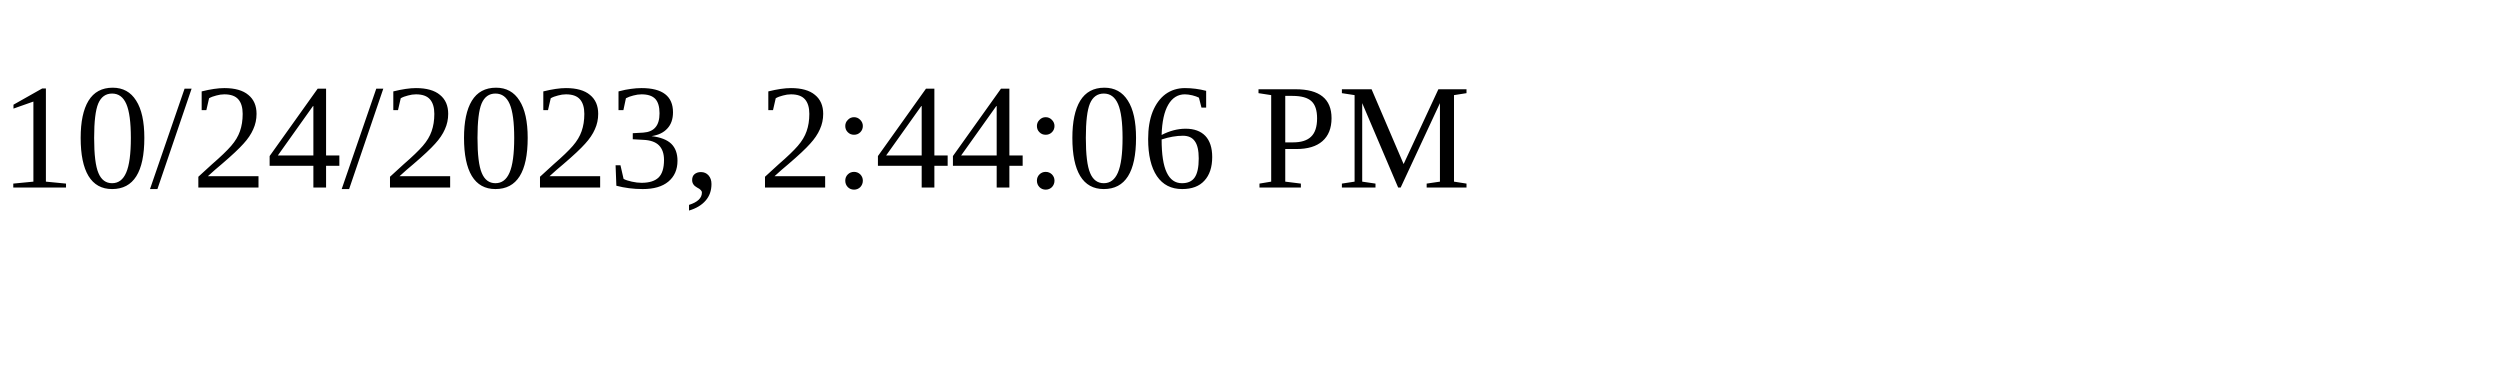
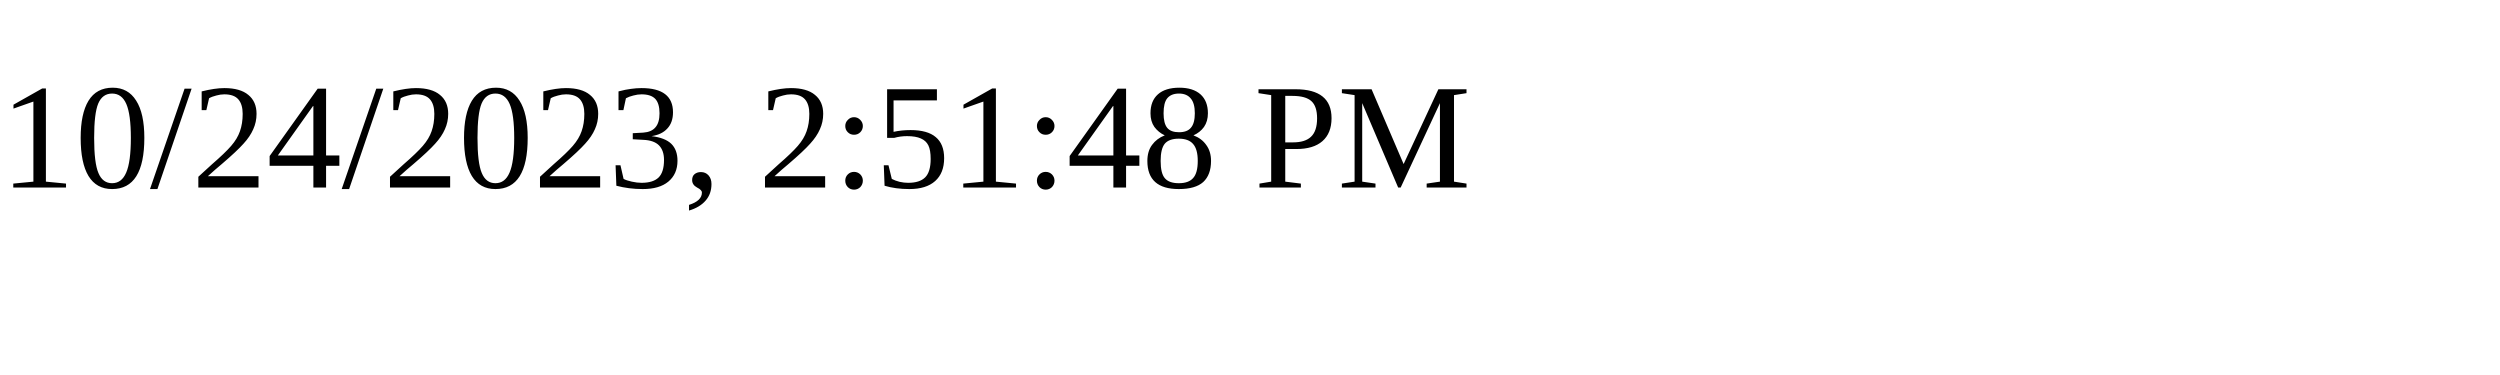
<svg xmlns="http://www.w3.org/2000/svg" height="30" width="200">
-   <text x="0" y="15">10/24/2023, 2:44:06 PM</text>
+   <text x="0" y="15">10/24/2023, 2:51:48 PM</text>
</svg>
